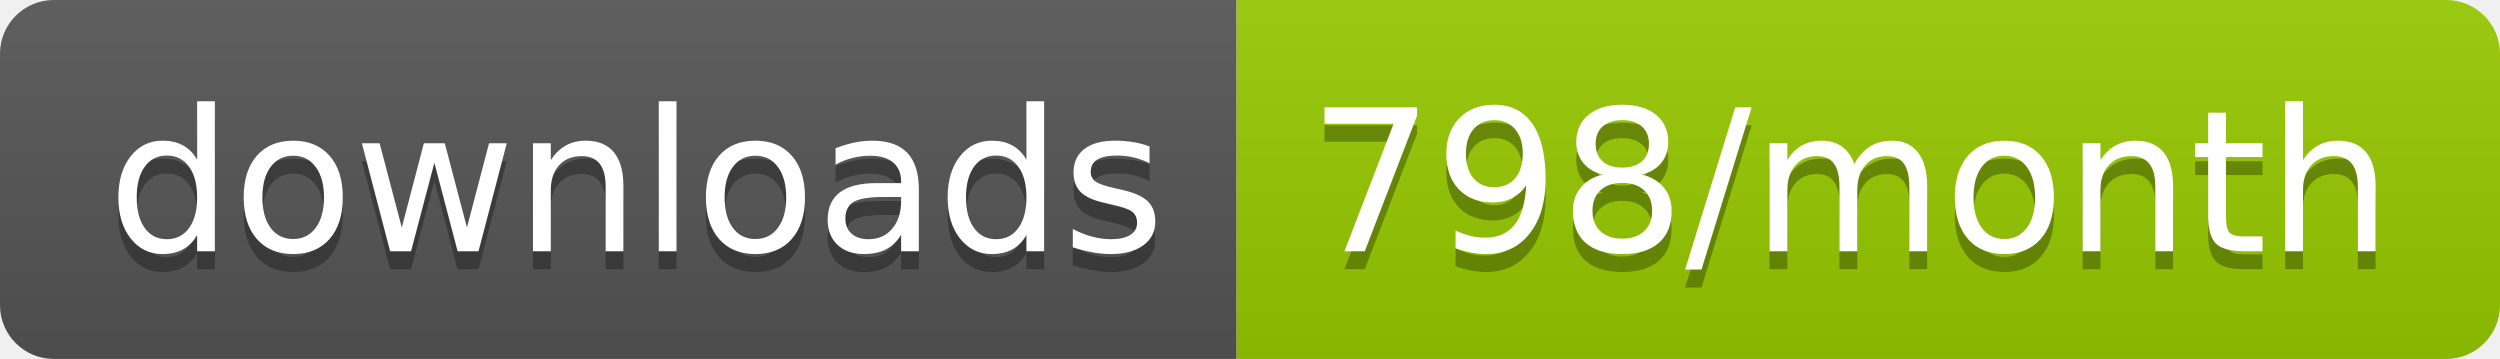
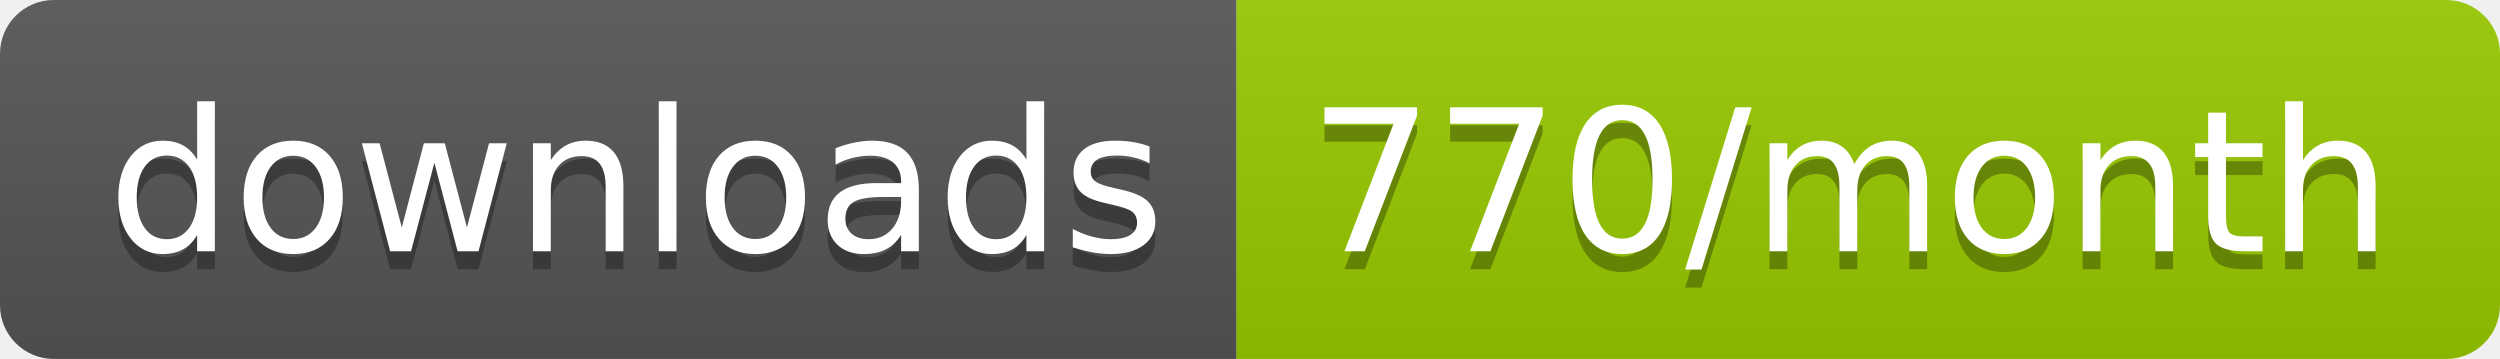
<svg xmlns="http://www.w3.org/2000/svg" width="139.3" height="20">
  <linearGradient id="smooth" x2="0" y2="100%">
    <stop offset="0" stop-color="#bbb" stop-opacity=".1" />
    <stop offset="1" stop-opacity=".1" />
  </linearGradient>
  <clipPath id="round">
    <rect width="139.3" height="20" rx="3" fill="#fff" />
  </clipPath>
  <g clip-path="url(#round)">
    <rect width="68.9" height="20" fill="#555" />
    <rect x="68.9" width="70.4" height="20" fill="#97CA00" />
    <rect width="139.3" height="20" fill="url(#smooth)" />
  </g>
  <g fill="#fff" text-anchor="middle" font-family="DejaVu Sans,Verdana,Geneva,sans-serif" font-size="110">
    <text x="354.5" y="150" fill="#010101" fill-opacity=".3" transform="scale(0.1)" textLength="589.0" lengthAdjust="spacing">downloads</text>
    <text x="354.5" y="140" transform="scale(0.1)" textLength="589.0" lengthAdjust="spacing">downloads</text>
-     <text x="1031.0" y="150" fill="#010101" fill-opacity=".3" transform="scale(0.1)" textLength="604.0" lengthAdjust="spacing">798/month</text>
-     <text x="1031.0" y="140" transform="scale(0.1)" textLength="604.0" lengthAdjust="spacing">798/month</text>
+     <text x="1031.0" y="150" fill="#010101" fill-opacity=".3" transform="scale(0.1)" textLength="604.0" lengthAdjust="spacing">770/month</text>
+     <text x="1031.0" y="140" transform="scale(0.1)" textLength="604.0" lengthAdjust="spacing">770/month</text>
  </g>
</svg>
